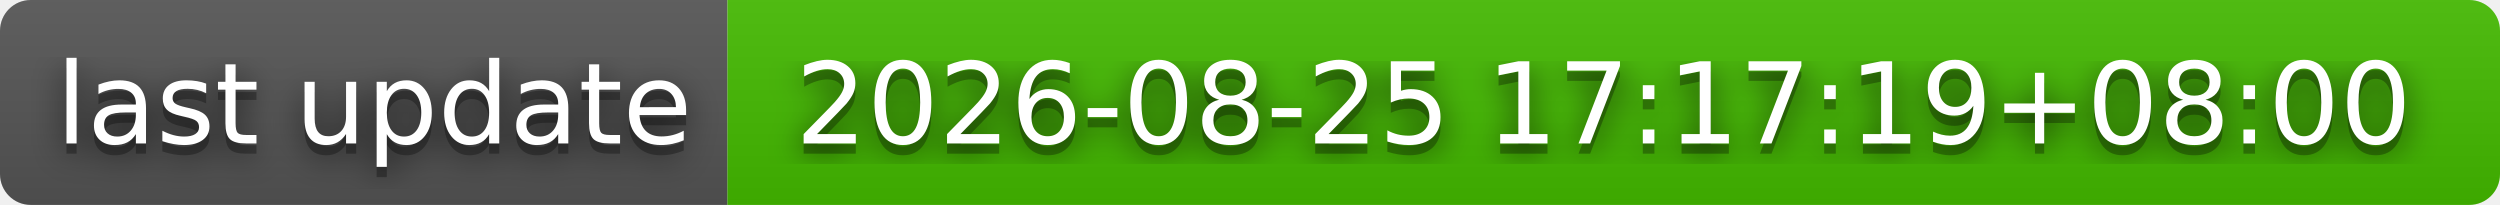
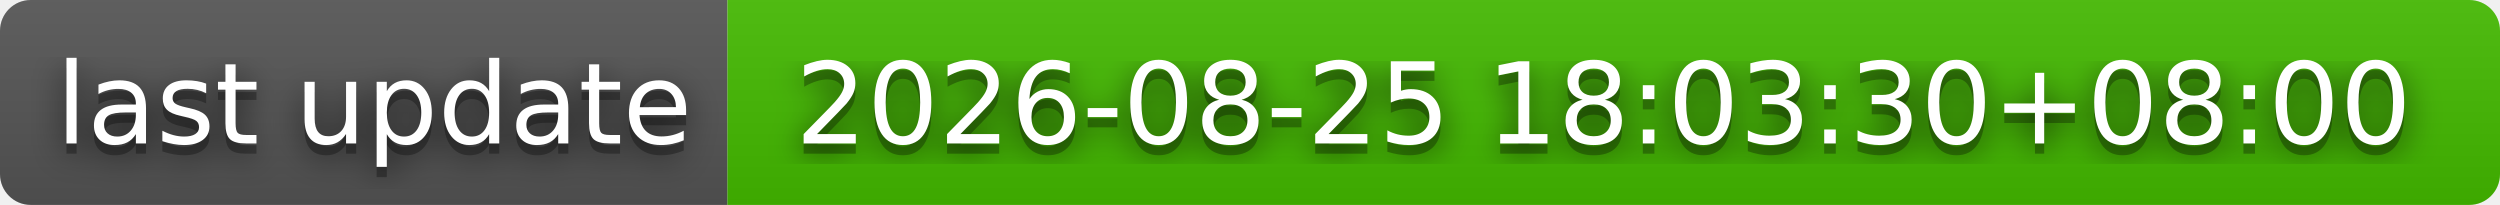
- <svg xmlns="http://www.w3.org/2000/svg" width="244" height="20" role="img" aria-label="last update: 2026-08-25 17:17:19+08:00">
+ <svg xmlns="http://www.w3.org/2000/svg" width="244" height="20" role="img" aria-label="last update: 2026-08-25 18:03:30+08:00">
  <filter id="blur">
    <feGaussianBlur stdDeviation="16" />
  </filter>
  <linearGradient id="s" x2="0" y2="100%">
    <stop offset="0" stop-color="#bbb" stop-opacity=".1" />
    <stop offset="1" stop-opacity=".1" />
  </linearGradient>
  <clipPath id="r">
    <rect width="244" height="20" rx="3" />
  </clipPath>
  <g clip-path="url(#r)">
    <rect width="71" height="20" fill="#555" />
    <rect x="71" width="173" height="20" fill="#4b0" />
    <rect width="244" height="20" fill="url(#s)" />
  </g>
  <g fill="#fff" text-anchor="middle" font-family="Verdana,Geneva,DejaVu Sans,sans-serif" text-rendering="geometricPrecision" font-size="110">
    <g transform="scale(.1)">
      <g aria-hidden="true" fill="#010101">
        <text x="365" y="150" fill-opacity=".8" filter="url(#blur)" textLength="610">last update</text>
        <text x="365" y="150" fill-opacity=".3" textLength="610">last update</text>
      </g>
      <text x="365" y="140" textLength="610">last update</text>
    </g>
    <g transform="scale(.1)">
      <g aria-hidden="true" fill="#010101">
-         <text x="1565" y="150" fill-opacity=".8" filter="url(#blur)" textLength="1630">2026-08-25 17:17:19+08:00</text>
-         <text x="1565" y="150" fill-opacity=".3" textLength="1630">2026-08-25 17:17:19+08:00</text>
+         <text x="1565" y="150" fill-opacity=".8" filter="url(#blur)" textLength="1630">2026-08-25 18:03:30+08:00</text>
+         <text x="1565" y="150" fill-opacity=".3" textLength="1630">2026-08-25 18:03:30+08:00</text>
      </g>
-       <text x="1565" y="140" textLength="1630">2026-08-25 17:17:19+08:00</text>
+       <text x="1565" y="140" textLength="1630">2026-08-25 18:03:30+08:00</text>
    </g>
  </g>
</svg>
